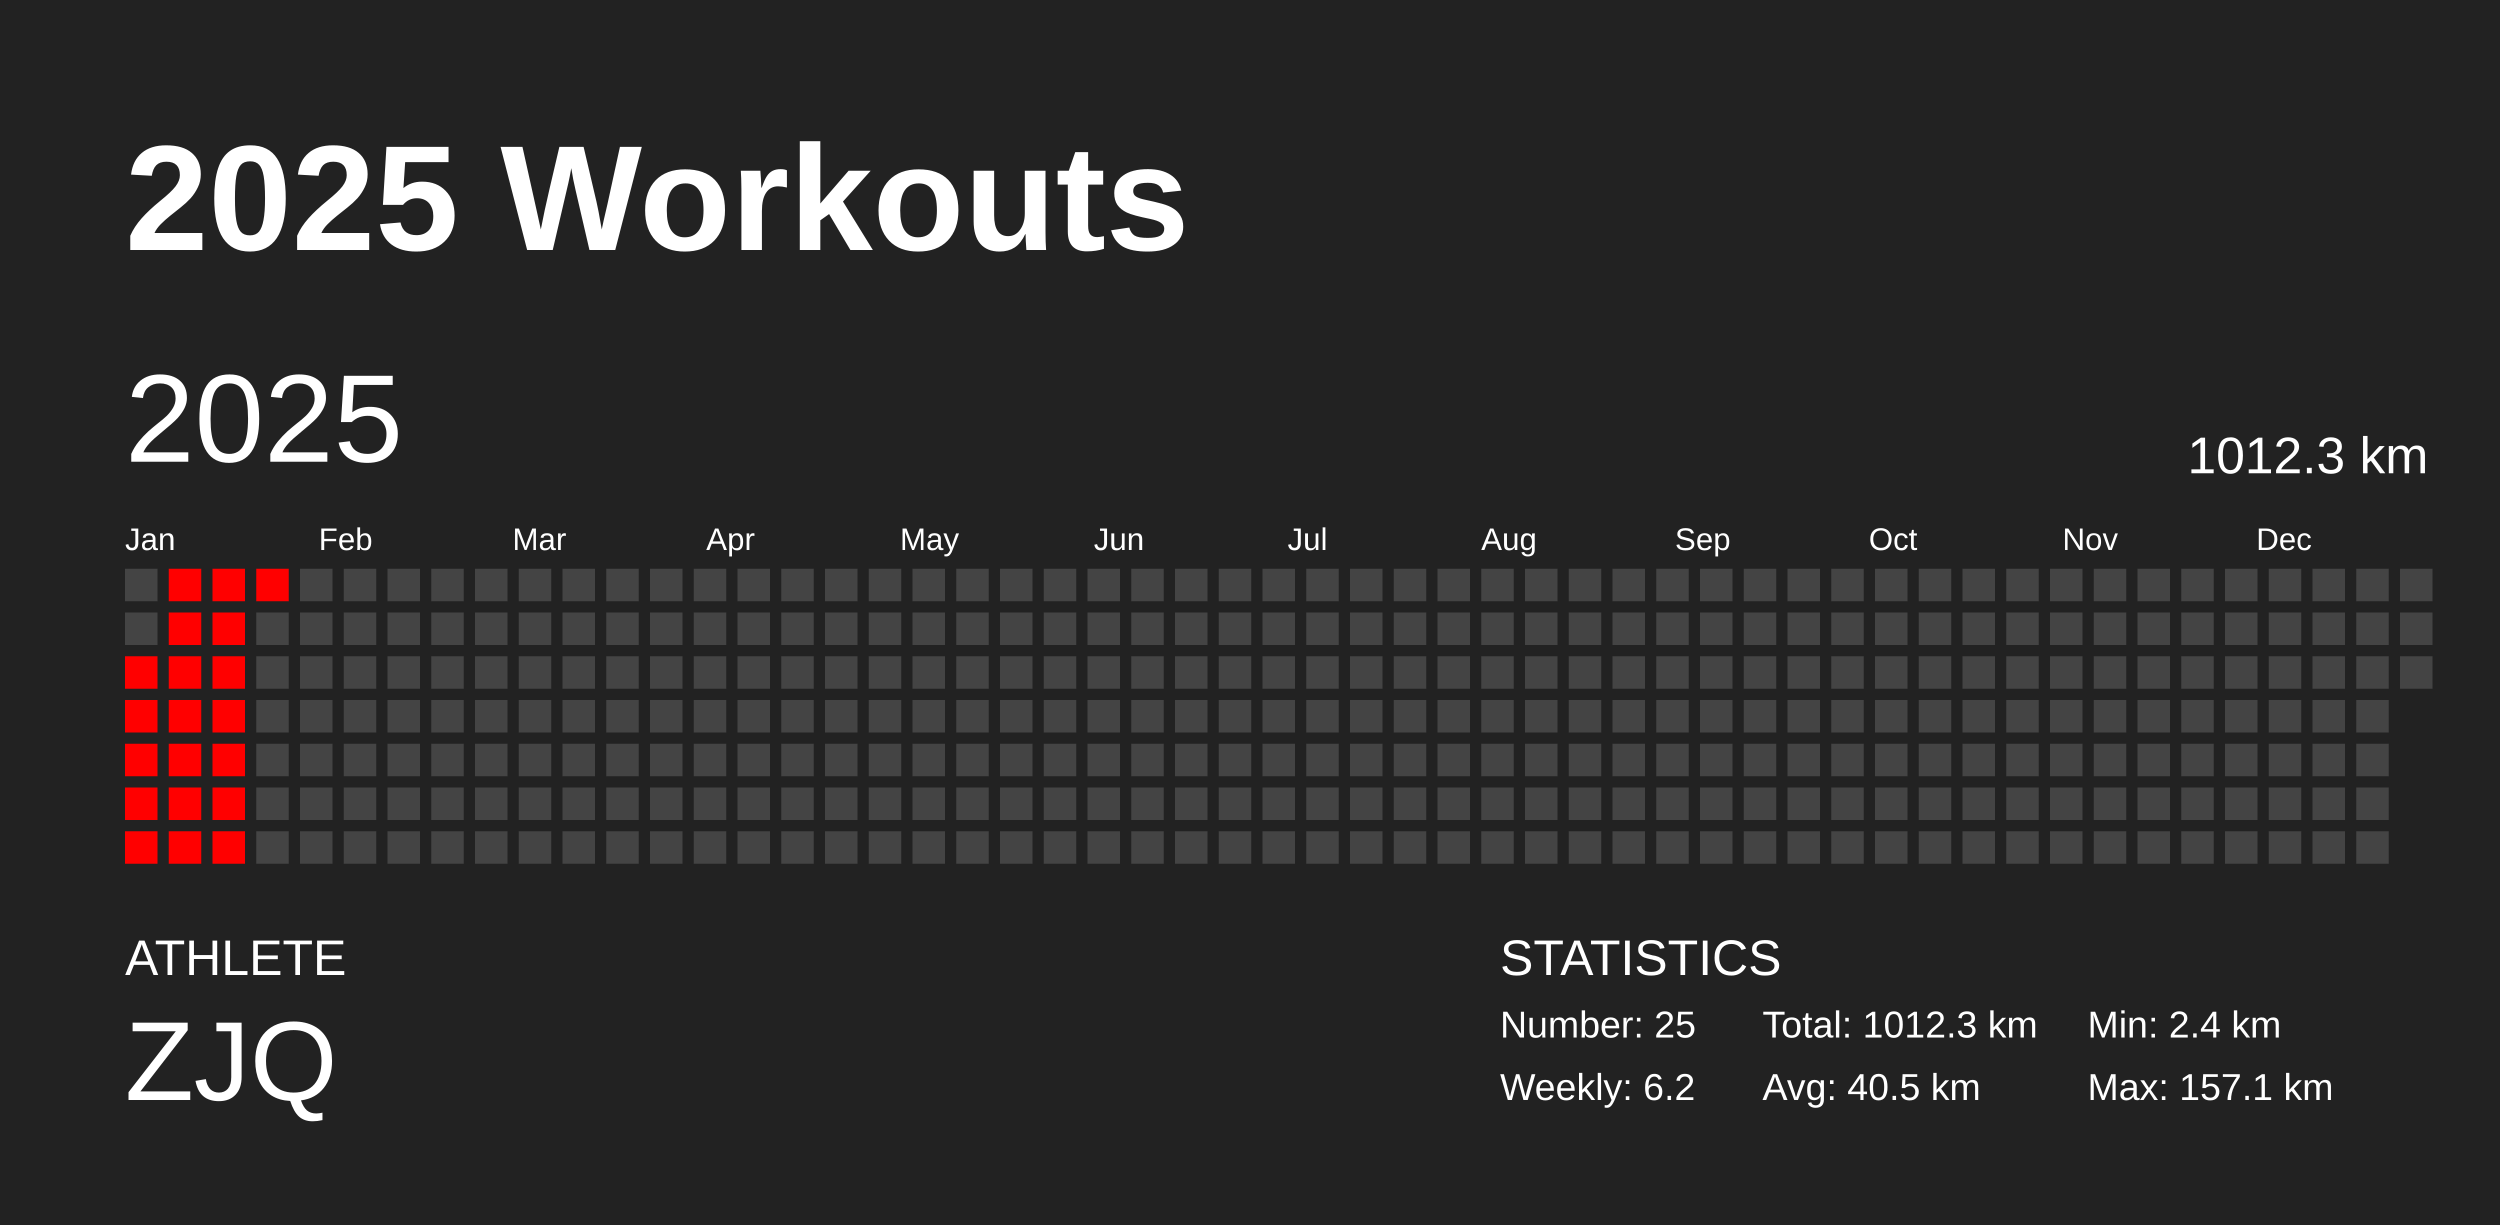
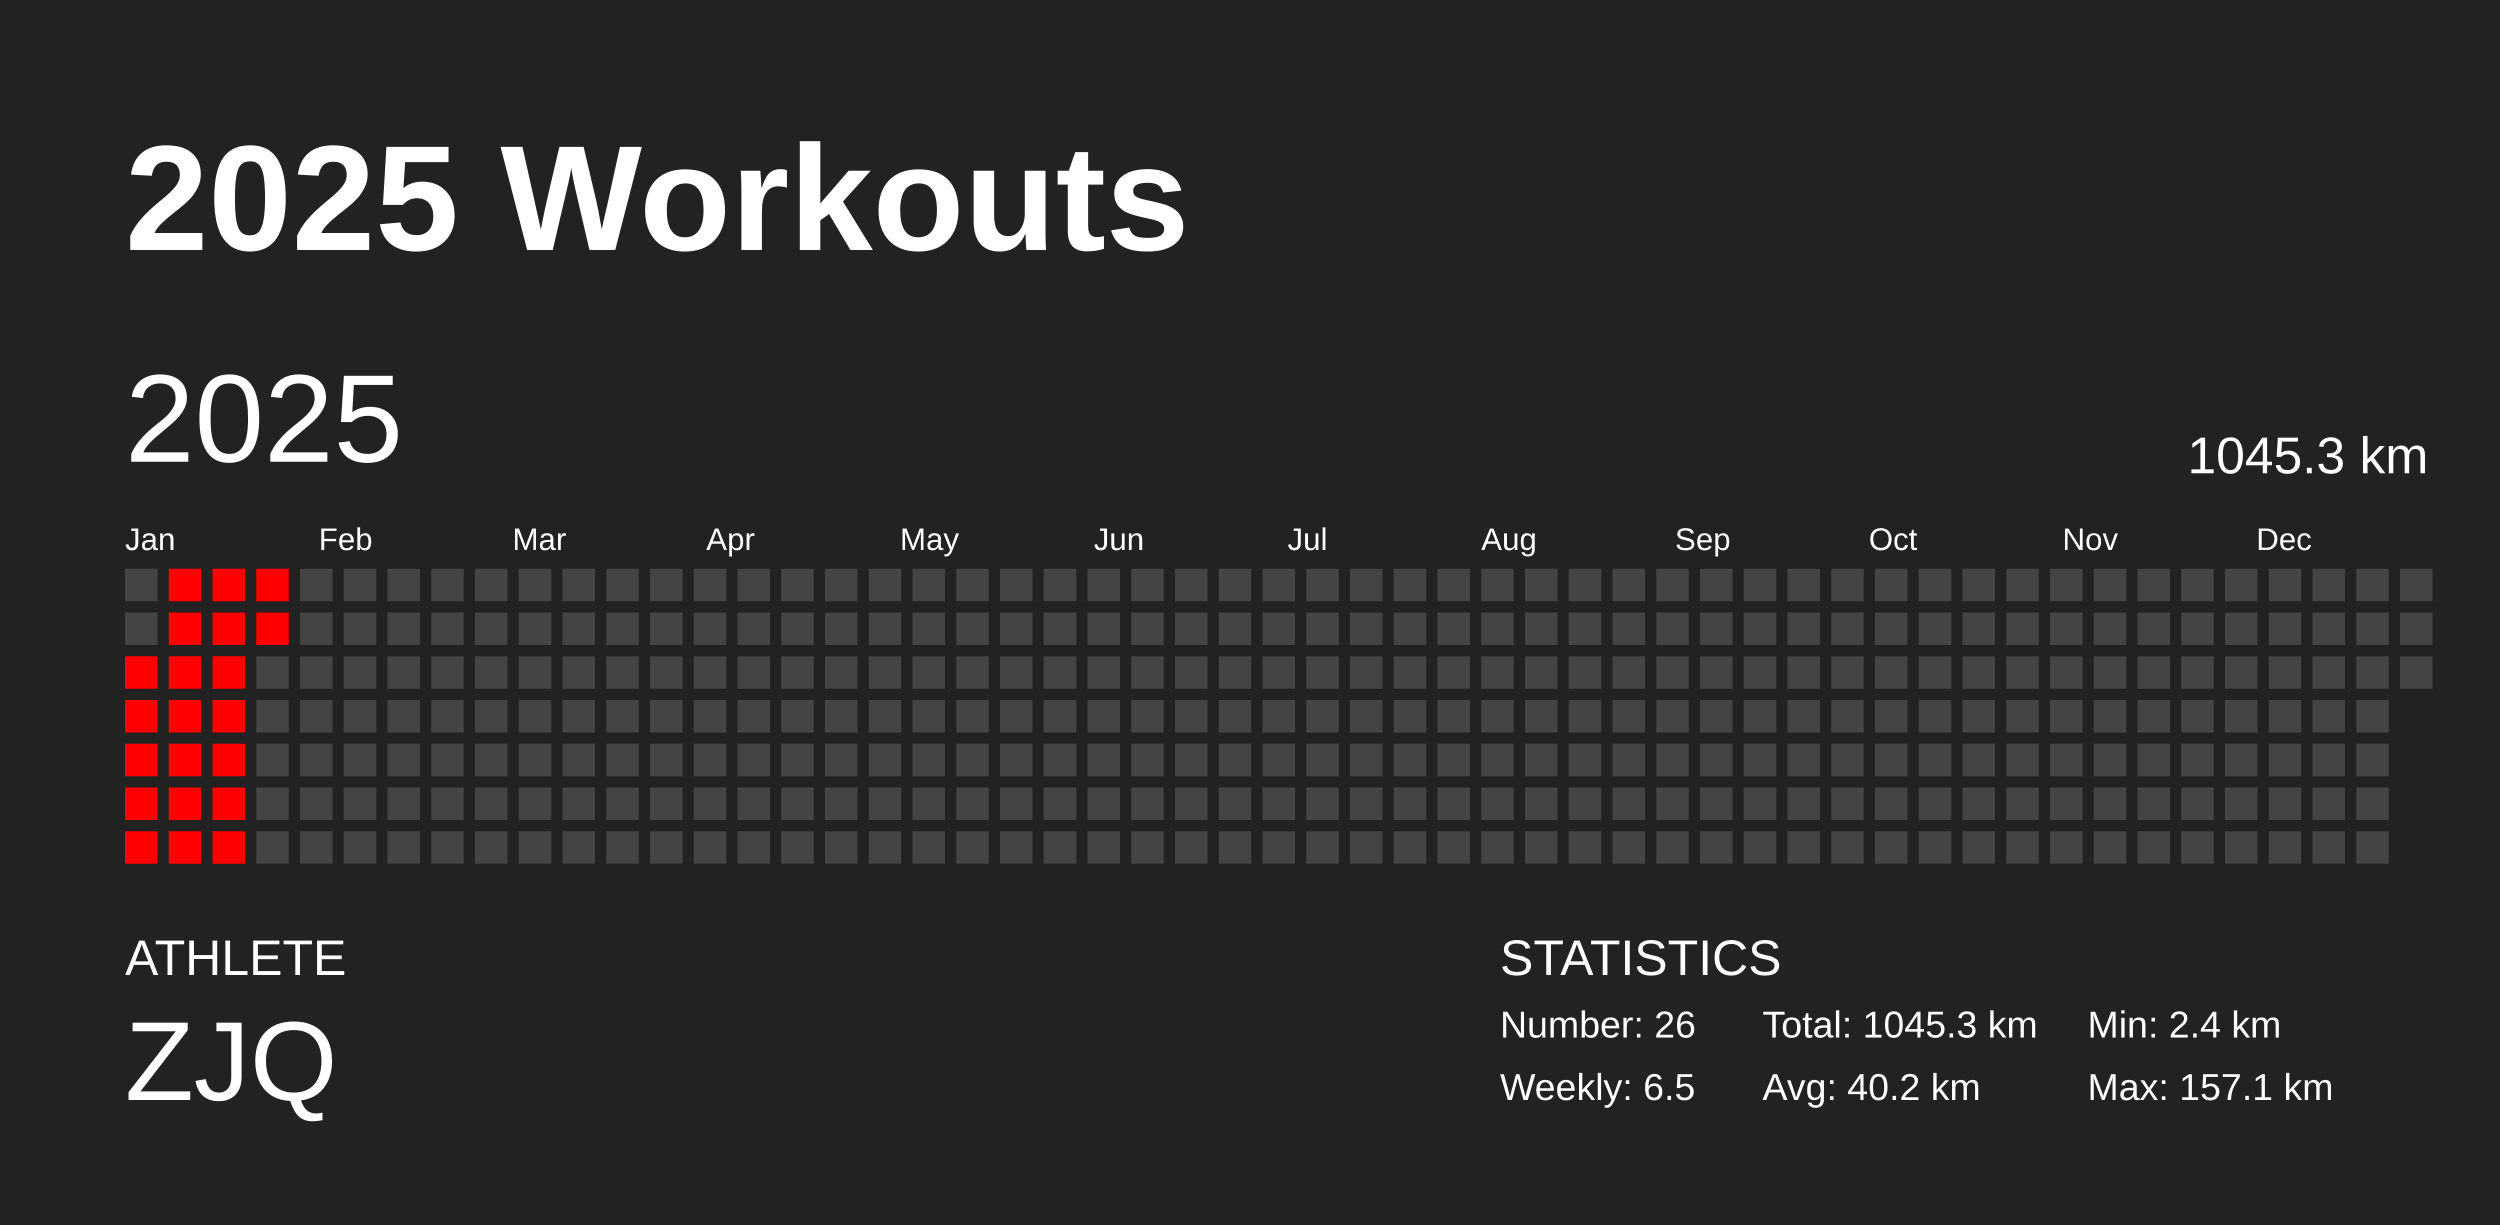
<svg xmlns="http://www.w3.org/2000/svg" baseProfile="full" height="98mm" version="1.1" viewBox="0,0,200,98" width="200mm">
  <defs />
  <rect fill="#222222" height="98" width="200" x="0" y="0" />
  <text fill="#FFFFFF" style="font-size:12px; font-family:Arial; font-weight:bold;" x="10" y="20">2025 Workouts</text>
  <text fill="#FFFFFF" style="font-size:4px; font-family:Arial" x="10" y="78">ATHLETE</text>
  <text fill="#FFFFFF" style="font-size:9px; font-family:Arial" x="10" y="88">ZJQ</text>
  <text fill="#FFFFFF" style="font-size:4px; font-family:Arial" x="120" y="78">STATISTICS</text>
-   <text fill="#FFFFFF" style="font-size:3px; font-family:Arial" x="120" y="83">Number: 25</text>
-   <text fill="#FFFFFF" style="font-size:3px; font-family:Arial" x="120" y="88">Weekly: 6.2</text>
-   <text fill="#FFFFFF" style="font-size:3px; font-family:Arial" x="141" y="83">Total: 1012.3 km</text>
-   <text fill="#FFFFFF" style="font-size:3px; font-family:Arial" x="141" y="88">Avg: 40.5 km</text>
+   <text fill="#FFFFFF" style="font-size:3px; font-family:Arial" x="120" y="83">Number: 26</text>
+   <text fill="#FFFFFF" style="font-size:3px; font-family:Arial" x="120" y="88">Weekly: 6.5</text>
+   <text fill="#FFFFFF" style="font-size:3px; font-family:Arial" x="141" y="83">Total: 1045.3 km</text>
+   <text fill="#FFFFFF" style="font-size:3px; font-family:Arial" x="141" y="88">Avg: 40.2 km</text>
  <text fill="#FFFFFF" style="font-size:3px; font-family:Arial" x="167" y="83">Min: 2.4 km</text>
  <text fill="#FFFFFF" style="font-size:3px; font-family:Arial" x="167" y="88">Max: 157.1 km</text>
  <text dominant-baseline="hanging" fill="#FFFFFF" style="font-size:10.0px; font-family:Arial;" x="10" y="30">2025</text>
-   <text dominant-baseline="hanging" fill="#FFFFFF" style="font-size:4.125px; font-family:Arial;" x="175" y="35">1012.3 km</text>
+   <text dominant-baseline="hanging" fill="#FFFFFF" style="font-size:4.125px; font-family:Arial;" x="175" y="35">1045.3 km</text>
  <text fill="#FFFFFF" style="font-size:2.5px; font-family:Arial" x="10.0" y="44">Jan</text>
  <text fill="#FFFFFF" style="font-size:2.5px; font-family:Arial" x="25.5" y="44">Feb</text>
  <text fill="#FFFFFF" style="font-size:2.5px; font-family:Arial" x="41.0" y="44">Mar</text>
  <text fill="#FFFFFF" style="font-size:2.5px; font-family:Arial" x="56.5" y="44">Apr</text>
  <text fill="#FFFFFF" style="font-size:2.5px; font-family:Arial" x="72.0" y="44">May</text>
  <text fill="#FFFFFF" style="font-size:2.5px; font-family:Arial" x="87.5" y="44">Jun</text>
  <text fill="#FFFFFF" style="font-size:2.5px; font-family:Arial" x="103.0" y="44">Jul</text>
  <text fill="#FFFFFF" style="font-size:2.5px; font-family:Arial" x="118.5" y="44">Aug</text>
  <text fill="#FFFFFF" style="font-size:2.5px; font-family:Arial" x="134.0" y="44">Sep</text>
  <text fill="#FFFFFF" style="font-size:2.5px; font-family:Arial" x="149.5" y="44">Oct</text>
  <text fill="#FFFFFF" style="font-size:2.5px; font-family:Arial" x="165.0" y="44">Nov</text>
  <text fill="#FFFFFF" style="font-size:2.5px; font-family:Arial" x="180.5" y="44">Dec</text>
  <rect fill="#444444" height="2.6" width="2.6" x="10.0" y="45.5" />
  <rect fill="#444444" height="2.6" width="2.6" x="10.0" y="49.0" />
  <rect fill="red" height="2.6" width="2.6" x="10.0" y="52.5" />
  <rect fill="red" height="2.6" width="2.6" x="10.0" y="56.0" />
  <rect fill="red" height="2.6" width="2.6" x="10.0" y="59.5" />
  <rect fill="red" height="2.6" width="2.6" x="10.0" y="63.0" />
  <rect fill="red" height="2.6" width="2.6" x="10.0" y="66.5" />
  <rect fill="red" height="2.6" width="2.6" x="13.5" y="45.5" />
  <rect fill="red" height="2.6" width="2.6" x="13.5" y="49.0" />
  <rect fill="red" height="2.6" width="2.6" x="13.5" y="52.5" />
  <rect fill="red" height="2.6" width="2.6" x="13.5" y="56.0" />
  <rect fill="red" height="2.6" width="2.6" x="13.5" y="59.5" />
  <rect fill="red" height="2.6" width="2.6" x="13.5" y="63.0" />
  <rect fill="red" height="2.6" width="2.6" x="13.5" y="66.5" />
  <rect fill="red" height="2.6" width="2.6" x="17.0" y="45.5" />
  <rect fill="red" height="2.6" width="2.6" x="17.0" y="49.0" />
  <rect fill="red" height="2.6" width="2.6" x="17.0" y="52.5" />
  <rect fill="red" height="2.6" width="2.6" x="17.0" y="56.0" />
  <rect fill="red" height="2.6" width="2.6" x="17.0" y="59.5" />
  <rect fill="red" height="2.6" width="2.6" x="17.0" y="63.0" />
  <rect fill="red" height="2.6" width="2.6" x="17.0" y="66.5" />
  <rect fill="red" height="2.6" width="2.6" x="20.5" y="45.5" />
-   <rect fill="#444444" height="2.6" width="2.6" x="20.5" y="49.0" />
+   <rect fill="red" height="2.6" width="2.6" x="20.5" y="49.0" />
  <rect fill="#444444" height="2.6" width="2.6" x="20.5" y="52.5" />
  <rect fill="#444444" height="2.6" width="2.6" x="20.5" y="56.0" />
  <rect fill="#444444" height="2.6" width="2.6" x="20.5" y="59.5" />
  <rect fill="#444444" height="2.6" width="2.6" x="20.5" y="63.0" />
  <rect fill="#444444" height="2.6" width="2.6" x="20.5" y="66.5" />
  <rect fill="#444444" height="2.6" width="2.6" x="24.0" y="45.5" />
  <rect fill="#444444" height="2.6" width="2.6" x="24.0" y="49.0" />
  <rect fill="#444444" height="2.6" width="2.6" x="24.0" y="52.5" />
  <rect fill="#444444" height="2.6" width="2.6" x="24.0" y="56.0" />
  <rect fill="#444444" height="2.6" width="2.6" x="24.0" y="59.5" />
  <rect fill="#444444" height="2.6" width="2.6" x="24.0" y="63.0" />
  <rect fill="#444444" height="2.6" width="2.6" x="24.0" y="66.5" />
  <rect fill="#444444" height="2.6" width="2.6" x="27.5" y="45.5" />
  <rect fill="#444444" height="2.6" width="2.6" x="27.5" y="49.0" />
  <rect fill="#444444" height="2.6" width="2.6" x="27.5" y="52.5" />
  <rect fill="#444444" height="2.6" width="2.6" x="27.5" y="56.0" />
  <rect fill="#444444" height="2.6" width="2.6" x="27.5" y="59.5" />
  <rect fill="#444444" height="2.6" width="2.6" x="27.5" y="63.0" />
  <rect fill="#444444" height="2.6" width="2.6" x="27.5" y="66.5" />
  <rect fill="#444444" height="2.6" width="2.6" x="31.0" y="45.5" />
  <rect fill="#444444" height="2.6" width="2.6" x="31.0" y="49.0" />
  <rect fill="#444444" height="2.6" width="2.6" x="31.0" y="52.5" />
  <rect fill="#444444" height="2.6" width="2.6" x="31.0" y="56.0" />
  <rect fill="#444444" height="2.6" width="2.6" x="31.0" y="59.5" />
  <rect fill="#444444" height="2.6" width="2.6" x="31.0" y="63.0" />
  <rect fill="#444444" height="2.6" width="2.6" x="31.0" y="66.5" />
  <rect fill="#444444" height="2.6" width="2.6" x="34.5" y="45.5" />
  <rect fill="#444444" height="2.6" width="2.6" x="34.5" y="49.0" />
  <rect fill="#444444" height="2.6" width="2.6" x="34.5" y="52.5" />
  <rect fill="#444444" height="2.6" width="2.6" x="34.5" y="56.0" />
  <rect fill="#444444" height="2.6" width="2.6" x="34.5" y="59.5" />
  <rect fill="#444444" height="2.6" width="2.6" x="34.5" y="63.0" />
  <rect fill="#444444" height="2.6" width="2.6" x="34.5" y="66.5" />
  <rect fill="#444444" height="2.6" width="2.6" x="38.0" y="45.5" />
  <rect fill="#444444" height="2.6" width="2.6" x="38.0" y="49.0" />
  <rect fill="#444444" height="2.6" width="2.6" x="38.0" y="52.5" />
  <rect fill="#444444" height="2.6" width="2.6" x="38.0" y="56.0" />
  <rect fill="#444444" height="2.6" width="2.6" x="38.0" y="59.5" />
  <rect fill="#444444" height="2.6" width="2.6" x="38.0" y="63.0" />
  <rect fill="#444444" height="2.6" width="2.6" x="38.0" y="66.5" />
  <rect fill="#444444" height="2.6" width="2.6" x="41.5" y="45.5" />
  <rect fill="#444444" height="2.6" width="2.6" x="41.5" y="49.0" />
  <rect fill="#444444" height="2.6" width="2.6" x="41.5" y="52.5" />
  <rect fill="#444444" height="2.6" width="2.6" x="41.5" y="56.0" />
  <rect fill="#444444" height="2.6" width="2.6" x="41.5" y="59.5" />
  <rect fill="#444444" height="2.6" width="2.6" x="41.5" y="63.0" />
  <rect fill="#444444" height="2.6" width="2.6" x="41.5" y="66.5" />
  <rect fill="#444444" height="2.6" width="2.6" x="45.0" y="45.5" />
  <rect fill="#444444" height="2.6" width="2.6" x="45.0" y="49.0" />
  <rect fill="#444444" height="2.6" width="2.6" x="45.0" y="52.5" />
  <rect fill="#444444" height="2.6" width="2.6" x="45.0" y="56.0" />
  <rect fill="#444444" height="2.6" width="2.6" x="45.0" y="59.5" />
  <rect fill="#444444" height="2.6" width="2.6" x="45.0" y="63.0" />
  <rect fill="#444444" height="2.6" width="2.6" x="45.0" y="66.5" />
  <rect fill="#444444" height="2.6" width="2.6" x="48.5" y="45.5" />
  <rect fill="#444444" height="2.6" width="2.6" x="48.5" y="49.0" />
  <rect fill="#444444" height="2.6" width="2.6" x="48.5" y="52.5" />
  <rect fill="#444444" height="2.6" width="2.6" x="48.5" y="56.0" />
  <rect fill="#444444" height="2.6" width="2.6" x="48.5" y="59.5" />
  <rect fill="#444444" height="2.6" width="2.6" x="48.5" y="63.0" />
  <rect fill="#444444" height="2.6" width="2.6" x="48.5" y="66.5" />
  <rect fill="#444444" height="2.6" width="2.6" x="52.0" y="45.5" />
  <rect fill="#444444" height="2.6" width="2.6" x="52.0" y="49.0" />
  <rect fill="#444444" height="2.6" width="2.6" x="52.0" y="52.5" />
  <rect fill="#444444" height="2.6" width="2.6" x="52.0" y="56.0" />
  <rect fill="#444444" height="2.6" width="2.6" x="52.0" y="59.5" />
  <rect fill="#444444" height="2.6" width="2.6" x="52.0" y="63.0" />
  <rect fill="#444444" height="2.6" width="2.6" x="52.0" y="66.5" />
  <rect fill="#444444" height="2.6" width="2.6" x="55.5" y="45.5" />
  <rect fill="#444444" height="2.6" width="2.6" x="55.5" y="49.0" />
  <rect fill="#444444" height="2.6" width="2.6" x="55.5" y="52.5" />
  <rect fill="#444444" height="2.6" width="2.6" x="55.5" y="56.0" />
  <rect fill="#444444" height="2.6" width="2.6" x="55.5" y="59.5" />
  <rect fill="#444444" height="2.6" width="2.6" x="55.5" y="63.0" />
  <rect fill="#444444" height="2.6" width="2.6" x="55.5" y="66.5" />
  <rect fill="#444444" height="2.6" width="2.6" x="59.0" y="45.5" />
  <rect fill="#444444" height="2.6" width="2.6" x="59.0" y="49.0" />
  <rect fill="#444444" height="2.6" width="2.6" x="59.0" y="52.5" />
  <rect fill="#444444" height="2.6" width="2.6" x="59.0" y="56.0" />
  <rect fill="#444444" height="2.6" width="2.6" x="59.0" y="59.5" />
  <rect fill="#444444" height="2.6" width="2.6" x="59.0" y="63.0" />
  <rect fill="#444444" height="2.6" width="2.6" x="59.0" y="66.5" />
  <rect fill="#444444" height="2.6" width="2.6" x="62.5" y="45.5" />
  <rect fill="#444444" height="2.6" width="2.6" x="62.5" y="49.0" />
  <rect fill="#444444" height="2.6" width="2.6" x="62.5" y="52.5" />
  <rect fill="#444444" height="2.6" width="2.6" x="62.5" y="56.0" />
  <rect fill="#444444" height="2.6" width="2.6" x="62.5" y="59.5" />
  <rect fill="#444444" height="2.6" width="2.6" x="62.5" y="63.0" />
  <rect fill="#444444" height="2.6" width="2.6" x="62.5" y="66.5" />
  <rect fill="#444444" height="2.6" width="2.6" x="66.0" y="45.5" />
  <rect fill="#444444" height="2.6" width="2.6" x="66.0" y="49.0" />
  <rect fill="#444444" height="2.6" width="2.6" x="66.0" y="52.5" />
  <rect fill="#444444" height="2.6" width="2.6" x="66.0" y="56.0" />
  <rect fill="#444444" height="2.6" width="2.6" x="66.0" y="59.5" />
  <rect fill="#444444" height="2.6" width="2.6" x="66.0" y="63.0" />
  <rect fill="#444444" height="2.6" width="2.6" x="66.0" y="66.5" />
  <rect fill="#444444" height="2.6" width="2.6" x="69.5" y="45.5" />
  <rect fill="#444444" height="2.6" width="2.6" x="69.5" y="49.0" />
  <rect fill="#444444" height="2.6" width="2.6" x="69.5" y="52.5" />
  <rect fill="#444444" height="2.6" width="2.6" x="69.5" y="56.0" />
  <rect fill="#444444" height="2.6" width="2.6" x="69.5" y="59.5" />
  <rect fill="#444444" height="2.6" width="2.6" x="69.5" y="63.0" />
  <rect fill="#444444" height="2.6" width="2.6" x="69.5" y="66.5" />
  <rect fill="#444444" height="2.6" width="2.6" x="73.0" y="45.5" />
  <rect fill="#444444" height="2.6" width="2.6" x="73.0" y="49.0" />
  <rect fill="#444444" height="2.6" width="2.6" x="73.0" y="52.5" />
  <rect fill="#444444" height="2.6" width="2.6" x="73.0" y="56.0" />
  <rect fill="#444444" height="2.6" width="2.6" x="73.0" y="59.5" />
  <rect fill="#444444" height="2.6" width="2.6" x="73.0" y="63.0" />
  <rect fill="#444444" height="2.6" width="2.6" x="73.0" y="66.5" />
  <rect fill="#444444" height="2.6" width="2.6" x="76.5" y="45.5" />
  <rect fill="#444444" height="2.6" width="2.6" x="76.5" y="49.0" />
  <rect fill="#444444" height="2.6" width="2.6" x="76.5" y="52.5" />
  <rect fill="#444444" height="2.6" width="2.6" x="76.5" y="56.0" />
  <rect fill="#444444" height="2.6" width="2.6" x="76.5" y="59.5" />
  <rect fill="#444444" height="2.6" width="2.6" x="76.5" y="63.0" />
  <rect fill="#444444" height="2.6" width="2.6" x="76.5" y="66.5" />
  <rect fill="#444444" height="2.6" width="2.6" x="80.0" y="45.5" />
  <rect fill="#444444" height="2.6" width="2.6" x="80.0" y="49.0" />
  <rect fill="#444444" height="2.6" width="2.6" x="80.0" y="52.5" />
  <rect fill="#444444" height="2.6" width="2.6" x="80.0" y="56.0" />
  <rect fill="#444444" height="2.6" width="2.6" x="80.0" y="59.5" />
  <rect fill="#444444" height="2.6" width="2.6" x="80.0" y="63.0" />
  <rect fill="#444444" height="2.6" width="2.6" x="80.0" y="66.5" />
  <rect fill="#444444" height="2.6" width="2.6" x="83.5" y="45.5" />
  <rect fill="#444444" height="2.6" width="2.6" x="83.5" y="49.0" />
  <rect fill="#444444" height="2.6" width="2.6" x="83.5" y="52.5" />
  <rect fill="#444444" height="2.6" width="2.6" x="83.5" y="56.0" />
  <rect fill="#444444" height="2.6" width="2.6" x="83.5" y="59.5" />
  <rect fill="#444444" height="2.6" width="2.6" x="83.5" y="63.0" />
  <rect fill="#444444" height="2.6" width="2.6" x="83.5" y="66.5" />
  <rect fill="#444444" height="2.6" width="2.6" x="87.0" y="45.5" />
  <rect fill="#444444" height="2.6" width="2.6" x="87.0" y="49.0" />
  <rect fill="#444444" height="2.6" width="2.6" x="87.0" y="52.5" />
  <rect fill="#444444" height="2.6" width="2.6" x="87.0" y="56.0" />
  <rect fill="#444444" height="2.6" width="2.6" x="87.0" y="59.5" />
  <rect fill="#444444" height="2.6" width="2.6" x="87.0" y="63.0" />
  <rect fill="#444444" height="2.6" width="2.6" x="87.0" y="66.5" />
  <rect fill="#444444" height="2.6" width="2.6" x="90.5" y="45.5" />
  <rect fill="#444444" height="2.6" width="2.6" x="90.5" y="49.0" />
  <rect fill="#444444" height="2.6" width="2.6" x="90.5" y="52.5" />
  <rect fill="#444444" height="2.6" width="2.6" x="90.5" y="56.0" />
  <rect fill="#444444" height="2.6" width="2.6" x="90.5" y="59.5" />
  <rect fill="#444444" height="2.6" width="2.6" x="90.5" y="63.0" />
  <rect fill="#444444" height="2.6" width="2.6" x="90.5" y="66.5" />
  <rect fill="#444444" height="2.6" width="2.6" x="94.0" y="45.5" />
  <rect fill="#444444" height="2.6" width="2.6" x="94.0" y="49.0" />
  <rect fill="#444444" height="2.6" width="2.6" x="94.0" y="52.5" />
  <rect fill="#444444" height="2.6" width="2.6" x="94.0" y="56.0" />
  <rect fill="#444444" height="2.6" width="2.6" x="94.0" y="59.5" />
  <rect fill="#444444" height="2.6" width="2.6" x="94.0" y="63.0" />
  <rect fill="#444444" height="2.6" width="2.6" x="94.0" y="66.5" />
  <rect fill="#444444" height="2.6" width="2.6" x="97.5" y="45.5" />
  <rect fill="#444444" height="2.6" width="2.6" x="97.5" y="49.0" />
  <rect fill="#444444" height="2.6" width="2.6" x="97.5" y="52.5" />
  <rect fill="#444444" height="2.6" width="2.6" x="97.5" y="56.0" />
  <rect fill="#444444" height="2.6" width="2.6" x="97.5" y="59.5" />
  <rect fill="#444444" height="2.6" width="2.6" x="97.5" y="63.0" />
  <rect fill="#444444" height="2.6" width="2.6" x="97.5" y="66.5" />
  <rect fill="#444444" height="2.6" width="2.6" x="101.0" y="45.5" />
  <rect fill="#444444" height="2.6" width="2.6" x="101.0" y="49.0" />
  <rect fill="#444444" height="2.6" width="2.6" x="101.0" y="52.5" />
  <rect fill="#444444" height="2.6" width="2.6" x="101.0" y="56.0" />
  <rect fill="#444444" height="2.6" width="2.6" x="101.0" y="59.5" />
  <rect fill="#444444" height="2.6" width="2.6" x="101.0" y="63.0" />
  <rect fill="#444444" height="2.6" width="2.6" x="101.0" y="66.5" />
  <rect fill="#444444" height="2.6" width="2.6" x="104.5" y="45.5" />
  <rect fill="#444444" height="2.6" width="2.6" x="104.5" y="49.0" />
  <rect fill="#444444" height="2.6" width="2.6" x="104.5" y="52.5" />
  <rect fill="#444444" height="2.6" width="2.6" x="104.5" y="56.0" />
  <rect fill="#444444" height="2.6" width="2.6" x="104.5" y="59.5" />
  <rect fill="#444444" height="2.6" width="2.6" x="104.5" y="63.0" />
  <rect fill="#444444" height="2.6" width="2.6" x="104.5" y="66.5" />
  <rect fill="#444444" height="2.6" width="2.6" x="108.0" y="45.5" />
  <rect fill="#444444" height="2.6" width="2.6" x="108.0" y="49.0" />
  <rect fill="#444444" height="2.6" width="2.6" x="108.0" y="52.5" />
  <rect fill="#444444" height="2.6" width="2.6" x="108.0" y="56.0" />
  <rect fill="#444444" height="2.6" width="2.6" x="108.0" y="59.5" />
  <rect fill="#444444" height="2.6" width="2.6" x="108.0" y="63.0" />
  <rect fill="#444444" height="2.6" width="2.6" x="108.0" y="66.5" />
  <rect fill="#444444" height="2.6" width="2.6" x="111.5" y="45.5" />
  <rect fill="#444444" height="2.6" width="2.6" x="111.5" y="49.0" />
  <rect fill="#444444" height="2.6" width="2.6" x="111.5" y="52.5" />
  <rect fill="#444444" height="2.6" width="2.6" x="111.5" y="56.0" />
  <rect fill="#444444" height="2.6" width="2.6" x="111.5" y="59.5" />
  <rect fill="#444444" height="2.6" width="2.6" x="111.5" y="63.0" />
  <rect fill="#444444" height="2.6" width="2.6" x="111.5" y="66.5" />
  <rect fill="#444444" height="2.6" width="2.6" x="115.0" y="45.5" />
  <rect fill="#444444" height="2.6" width="2.6" x="115.0" y="49.0" />
  <rect fill="#444444" height="2.6" width="2.6" x="115.0" y="52.5" />
  <rect fill="#444444" height="2.6" width="2.6" x="115.0" y="56.0" />
  <rect fill="#444444" height="2.6" width="2.6" x="115.0" y="59.5" />
  <rect fill="#444444" height="2.6" width="2.6" x="115.0" y="63.0" />
  <rect fill="#444444" height="2.6" width="2.6" x="115.0" y="66.5" />
  <rect fill="#444444" height="2.6" width="2.6" x="118.5" y="45.5" />
  <rect fill="#444444" height="2.6" width="2.6" x="118.5" y="49.0" />
  <rect fill="#444444" height="2.6" width="2.6" x="118.5" y="52.5" />
  <rect fill="#444444" height="2.6" width="2.6" x="118.5" y="56.0" />
  <rect fill="#444444" height="2.6" width="2.6" x="118.5" y="59.5" />
  <rect fill="#444444" height="2.6" width="2.6" x="118.5" y="63.0" />
  <rect fill="#444444" height="2.6" width="2.6" x="118.5" y="66.5" />
  <rect fill="#444444" height="2.6" width="2.6" x="122.0" y="45.5" />
  <rect fill="#444444" height="2.6" width="2.6" x="122.0" y="49.0" />
  <rect fill="#444444" height="2.6" width="2.6" x="122.0" y="52.5" />
  <rect fill="#444444" height="2.6" width="2.6" x="122.0" y="56.0" />
  <rect fill="#444444" height="2.6" width="2.6" x="122.0" y="59.5" />
  <rect fill="#444444" height="2.6" width="2.6" x="122.0" y="63.0" />
  <rect fill="#444444" height="2.6" width="2.6" x="122.0" y="66.5" />
  <rect fill="#444444" height="2.6" width="2.6" x="125.5" y="45.5" />
  <rect fill="#444444" height="2.6" width="2.6" x="125.5" y="49.0" />
  <rect fill="#444444" height="2.6" width="2.6" x="125.5" y="52.5" />
  <rect fill="#444444" height="2.6" width="2.6" x="125.5" y="56.0" />
  <rect fill="#444444" height="2.6" width="2.6" x="125.5" y="59.5" />
  <rect fill="#444444" height="2.6" width="2.6" x="125.5" y="63.0" />
  <rect fill="#444444" height="2.6" width="2.6" x="125.5" y="66.5" />
  <rect fill="#444444" height="2.6" width="2.6" x="129.0" y="45.5" />
  <rect fill="#444444" height="2.6" width="2.6" x="129.0" y="49.0" />
  <rect fill="#444444" height="2.6" width="2.6" x="129.0" y="52.5" />
  <rect fill="#444444" height="2.6" width="2.6" x="129.0" y="56.0" />
  <rect fill="#444444" height="2.6" width="2.6" x="129.0" y="59.5" />
  <rect fill="#444444" height="2.6" width="2.6" x="129.0" y="63.0" />
  <rect fill="#444444" height="2.6" width="2.6" x="129.0" y="66.5" />
  <rect fill="#444444" height="2.6" width="2.6" x="132.5" y="45.5" />
  <rect fill="#444444" height="2.6" width="2.6" x="132.5" y="49.0" />
  <rect fill="#444444" height="2.6" width="2.6" x="132.5" y="52.5" />
  <rect fill="#444444" height="2.6" width="2.6" x="132.5" y="56.0" />
  <rect fill="#444444" height="2.6" width="2.6" x="132.5" y="59.5" />
  <rect fill="#444444" height="2.6" width="2.6" x="132.5" y="63.0" />
  <rect fill="#444444" height="2.6" width="2.6" x="132.5" y="66.5" />
  <rect fill="#444444" height="2.6" width="2.6" x="136.0" y="45.5" />
  <rect fill="#444444" height="2.6" width="2.6" x="136.0" y="49.0" />
  <rect fill="#444444" height="2.6" width="2.6" x="136.0" y="52.5" />
  <rect fill="#444444" height="2.6" width="2.6" x="136.0" y="56.0" />
  <rect fill="#444444" height="2.6" width="2.6" x="136.0" y="59.5" />
  <rect fill="#444444" height="2.6" width="2.6" x="136.0" y="63.0" />
  <rect fill="#444444" height="2.6" width="2.6" x="136.0" y="66.5" />
  <rect fill="#444444" height="2.6" width="2.6" x="139.5" y="45.5" />
  <rect fill="#444444" height="2.6" width="2.6" x="139.5" y="49.0" />
  <rect fill="#444444" height="2.6" width="2.6" x="139.5" y="52.5" />
  <rect fill="#444444" height="2.6" width="2.6" x="139.5" y="56.0" />
  <rect fill="#444444" height="2.6" width="2.6" x="139.5" y="59.5" />
  <rect fill="#444444" height="2.6" width="2.6" x="139.5" y="63.0" />
  <rect fill="#444444" height="2.6" width="2.6" x="139.5" y="66.5" />
  <rect fill="#444444" height="2.6" width="2.6" x="143.0" y="45.5" />
  <rect fill="#444444" height="2.6" width="2.6" x="143.0" y="49.0" />
  <rect fill="#444444" height="2.6" width="2.6" x="143.0" y="52.5" />
  <rect fill="#444444" height="2.6" width="2.6" x="143.0" y="56.0" />
  <rect fill="#444444" height="2.6" width="2.6" x="143.0" y="59.5" />
  <rect fill="#444444" height="2.6" width="2.6" x="143.0" y="63.0" />
  <rect fill="#444444" height="2.6" width="2.6" x="143.0" y="66.5" />
  <rect fill="#444444" height="2.6" width="2.6" x="146.5" y="45.5" />
  <rect fill="#444444" height="2.6" width="2.6" x="146.5" y="49.0" />
  <rect fill="#444444" height="2.6" width="2.6" x="146.5" y="52.5" />
  <rect fill="#444444" height="2.6" width="2.6" x="146.5" y="56.0" />
  <rect fill="#444444" height="2.6" width="2.6" x="146.5" y="59.5" />
  <rect fill="#444444" height="2.6" width="2.6" x="146.5" y="63.0" />
  <rect fill="#444444" height="2.6" width="2.6" x="146.5" y="66.5" />
  <rect fill="#444444" height="2.6" width="2.6" x="150.0" y="45.5" />
  <rect fill="#444444" height="2.6" width="2.6" x="150.0" y="49.0" />
  <rect fill="#444444" height="2.6" width="2.6" x="150.0" y="52.5" />
  <rect fill="#444444" height="2.6" width="2.6" x="150.0" y="56.0" />
  <rect fill="#444444" height="2.6" width="2.6" x="150.0" y="59.5" />
  <rect fill="#444444" height="2.6" width="2.6" x="150.0" y="63.0" />
  <rect fill="#444444" height="2.6" width="2.6" x="150.0" y="66.5" />
  <rect fill="#444444" height="2.6" width="2.6" x="153.5" y="45.5" />
  <rect fill="#444444" height="2.6" width="2.6" x="153.5" y="49.0" />
  <rect fill="#444444" height="2.6" width="2.6" x="153.5" y="52.5" />
  <rect fill="#444444" height="2.6" width="2.6" x="153.5" y="56.0" />
  <rect fill="#444444" height="2.6" width="2.6" x="153.5" y="59.5" />
  <rect fill="#444444" height="2.6" width="2.6" x="153.5" y="63.0" />
  <rect fill="#444444" height="2.6" width="2.6" x="153.5" y="66.5" />
  <rect fill="#444444" height="2.6" width="2.6" x="157.0" y="45.5" />
  <rect fill="#444444" height="2.6" width="2.6" x="157.0" y="49.0" />
  <rect fill="#444444" height="2.6" width="2.6" x="157.0" y="52.5" />
  <rect fill="#444444" height="2.6" width="2.6" x="157.0" y="56.0" />
  <rect fill="#444444" height="2.6" width="2.6" x="157.0" y="59.5" />
  <rect fill="#444444" height="2.6" width="2.6" x="157.0" y="63.0" />
  <rect fill="#444444" height="2.6" width="2.6" x="157.0" y="66.5" />
  <rect fill="#444444" height="2.6" width="2.6" x="160.5" y="45.5" />
  <rect fill="#444444" height="2.6" width="2.6" x="160.5" y="49.0" />
  <rect fill="#444444" height="2.6" width="2.6" x="160.5" y="52.5" />
  <rect fill="#444444" height="2.6" width="2.6" x="160.5" y="56.0" />
  <rect fill="#444444" height="2.6" width="2.6" x="160.5" y="59.5" />
  <rect fill="#444444" height="2.6" width="2.6" x="160.5" y="63.0" />
  <rect fill="#444444" height="2.6" width="2.6" x="160.5" y="66.5" />
  <rect fill="#444444" height="2.6" width="2.6" x="164.0" y="45.5" />
  <rect fill="#444444" height="2.6" width="2.6" x="164.0" y="49.0" />
  <rect fill="#444444" height="2.6" width="2.6" x="164.0" y="52.5" />
  <rect fill="#444444" height="2.6" width="2.6" x="164.0" y="56.0" />
  <rect fill="#444444" height="2.6" width="2.6" x="164.0" y="59.5" />
  <rect fill="#444444" height="2.6" width="2.6" x="164.0" y="63.0" />
  <rect fill="#444444" height="2.6" width="2.6" x="164.0" y="66.5" />
  <rect fill="#444444" height="2.6" width="2.6" x="167.5" y="45.5" />
  <rect fill="#444444" height="2.6" width="2.6" x="167.5" y="49.0" />
  <rect fill="#444444" height="2.6" width="2.6" x="167.5" y="52.5" />
  <rect fill="#444444" height="2.6" width="2.6" x="167.5" y="56.0" />
  <rect fill="#444444" height="2.6" width="2.6" x="167.5" y="59.5" />
  <rect fill="#444444" height="2.6" width="2.6" x="167.5" y="63.0" />
  <rect fill="#444444" height="2.6" width="2.6" x="167.5" y="66.5" />
  <rect fill="#444444" height="2.6" width="2.6" x="171.0" y="45.5" />
  <rect fill="#444444" height="2.6" width="2.6" x="171.0" y="49.0" />
  <rect fill="#444444" height="2.6" width="2.6" x="171.0" y="52.5" />
  <rect fill="#444444" height="2.6" width="2.6" x="171.0" y="56.0" />
  <rect fill="#444444" height="2.6" width="2.6" x="171.0" y="59.5" />
  <rect fill="#444444" height="2.6" width="2.6" x="171.0" y="63.0" />
  <rect fill="#444444" height="2.6" width="2.6" x="171.0" y="66.5" />
  <rect fill="#444444" height="2.6" width="2.6" x="174.5" y="45.5" />
  <rect fill="#444444" height="2.6" width="2.6" x="174.5" y="49.0" />
  <rect fill="#444444" height="2.6" width="2.6" x="174.5" y="52.5" />
  <rect fill="#444444" height="2.6" width="2.6" x="174.5" y="56.0" />
  <rect fill="#444444" height="2.6" width="2.6" x="174.5" y="59.5" />
  <rect fill="#444444" height="2.6" width="2.6" x="174.5" y="63.0" />
  <rect fill="#444444" height="2.6" width="2.6" x="174.5" y="66.5" />
  <rect fill="#444444" height="2.6" width="2.6" x="178.0" y="45.5" />
  <rect fill="#444444" height="2.6" width="2.6" x="178.0" y="49.0" />
  <rect fill="#444444" height="2.6" width="2.6" x="178.0" y="52.5" />
  <rect fill="#444444" height="2.6" width="2.6" x="178.0" y="56.0" />
  <rect fill="#444444" height="2.6" width="2.6" x="178.0" y="59.5" />
  <rect fill="#444444" height="2.6" width="2.6" x="178.0" y="63.0" />
  <rect fill="#444444" height="2.6" width="2.6" x="178.0" y="66.5" />
  <rect fill="#444444" height="2.6" width="2.6" x="181.5" y="45.5" />
  <rect fill="#444444" height="2.6" width="2.6" x="181.5" y="49.0" />
  <rect fill="#444444" height="2.6" width="2.6" x="181.5" y="52.5" />
  <rect fill="#444444" height="2.6" width="2.6" x="181.5" y="56.0" />
  <rect fill="#444444" height="2.6" width="2.6" x="181.5" y="59.5" />
  <rect fill="#444444" height="2.6" width="2.6" x="181.5" y="63.0" />
  <rect fill="#444444" height="2.6" width="2.6" x="181.5" y="66.5" />
  <rect fill="#444444" height="2.6" width="2.6" x="185.0" y="45.5" />
  <rect fill="#444444" height="2.6" width="2.6" x="185.0" y="49.0" />
  <rect fill="#444444" height="2.6" width="2.6" x="185.0" y="52.5" />
  <rect fill="#444444" height="2.6" width="2.6" x="185.0" y="56.0" />
  <rect fill="#444444" height="2.6" width="2.6" x="185.0" y="59.5" />
  <rect fill="#444444" height="2.6" width="2.6" x="185.0" y="63.0" />
  <rect fill="#444444" height="2.6" width="2.6" x="185.0" y="66.5" />
  <rect fill="#444444" height="2.6" width="2.6" x="188.5" y="45.5" />
  <rect fill="#444444" height="2.6" width="2.6" x="188.5" y="49.0" />
  <rect fill="#444444" height="2.6" width="2.6" x="188.5" y="52.5" />
  <rect fill="#444444" height="2.6" width="2.6" x="188.5" y="56.0" />
  <rect fill="#444444" height="2.6" width="2.6" x="188.5" y="59.5" />
  <rect fill="#444444" height="2.6" width="2.6" x="188.5" y="63.0" />
  <rect fill="#444444" height="2.6" width="2.6" x="188.5" y="66.5" />
  <rect fill="#444444" height="2.6" width="2.6" x="192.0" y="45.5" />
  <rect fill="#444444" height="2.6" width="2.6" x="192.0" y="49.0" />
  <rect fill="#444444" height="2.6" width="2.6" x="192.0" y="52.5" />
</svg>
